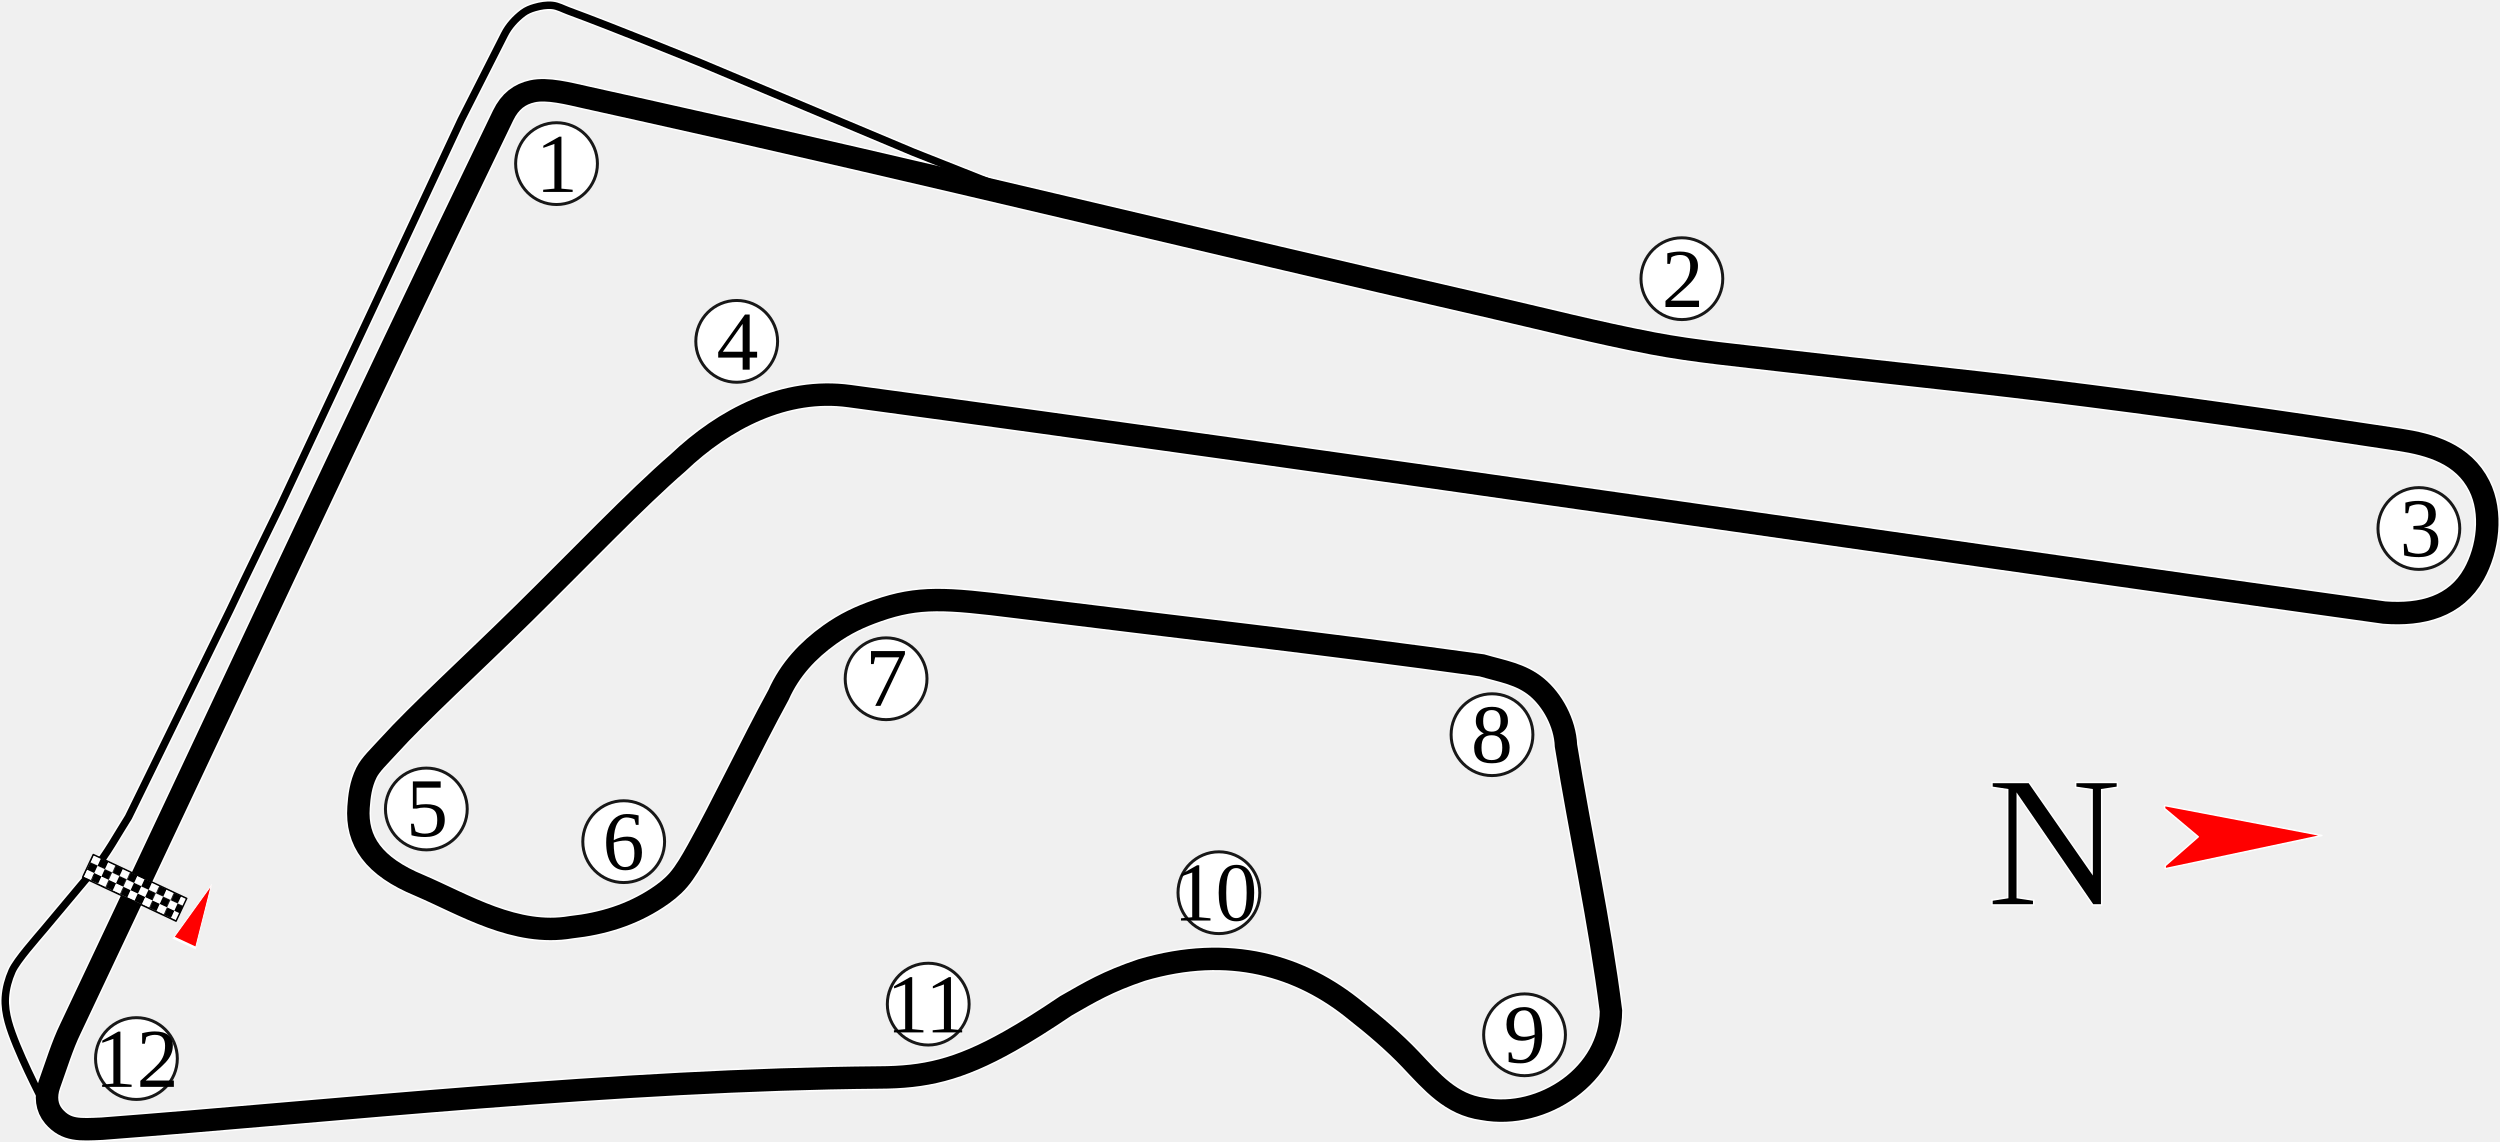
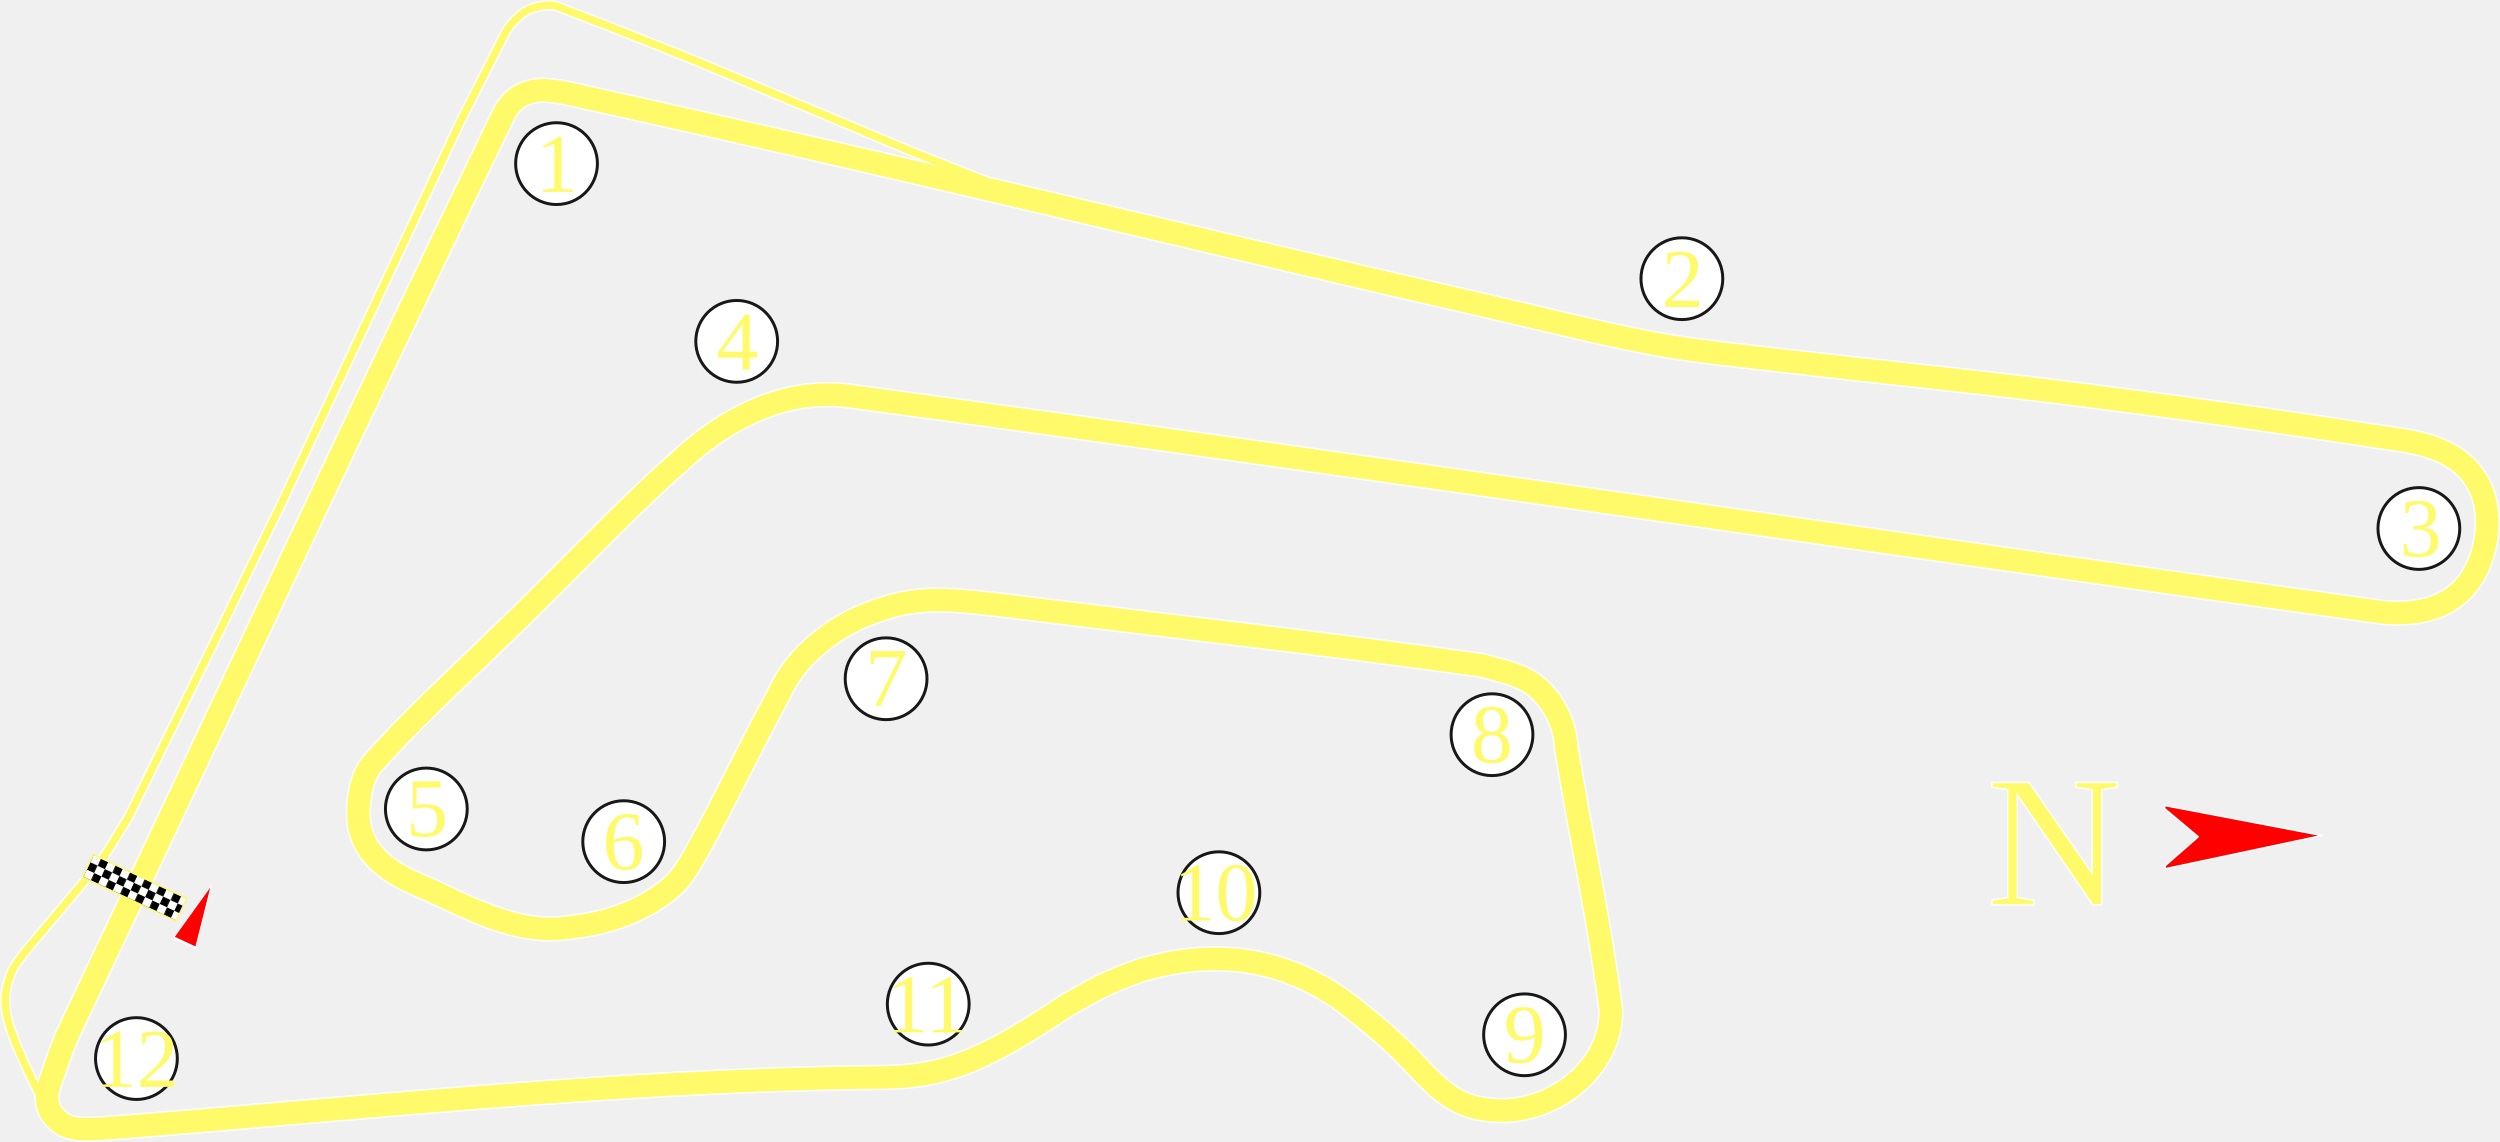
<svg xmlns="http://www.w3.org/2000/svg" xmlns:xlink="http://www.w3.org/1999/xlink" width="1672.315" height="763.873" id="svg2383" version="1.0">
  <defs id="defs2385">
    <clipPath clipPathUnits="userSpaceOnUse" id="clipPath3490">
      <rect style="fill:#006a00;fill-opacity:1;fill-rule:nonzero;stroke:none" id="rect3492" width="1511.787" height="1003.748" x="683.14" y="104.104" transform="matrix(-0.7183395,0.6956928,-0.6956928,-0.7183395,0,0)" />
    </clipPath>
    <pattern patternUnits="userSpaceOnUse" width="10.794" height="10.774" patternTransform="matrix(-0.5630234,-0.534067,0.534067,-0.5630234,1593.725,910.5704)" id="pattern4256">
      <g id="g4248" transform="matrix(0.5878912,6.0987118e-3,-6.0987118e-3,0.5878912,-595.3809,-720.7077)">
        <rect style="opacity:1;fill:black;fill-opacity:1;stroke:none;stroke-width:0.5;stroke-linecap:round;stroke-linejoin:round;stroke-miterlimit:4;stroke-dasharray:none;stroke-dashoffset:0;stroke-opacity:1" id="rect4250" width="18.173" height="18.096" x="1025.535" y="1215.281" />
        <rect style="opacity:1;fill:white;fill-opacity:1;stroke:none;stroke-width:0.5;stroke-linecap:round;stroke-linejoin:round;stroke-miterlimit:4;stroke-dasharray:none;stroke-dashoffset:0;stroke-opacity:1" id="rect4252" width="9.075" height="9.075" x="1025.535" y="1215.281" />
        <rect style="opacity:1;fill:white;fill-opacity:1;stroke:none;stroke-width:0.5;stroke-linecap:round;stroke-linejoin:round;stroke-miterlimit:4;stroke-dasharray:none;stroke-dashoffset:0;stroke-opacity:1" id="rect4254" width="9.075" height="9.075" x="1034.641" y="1224.344" />
      </g>
    </pattern>
    <pattern xlink:href="#pattern4256" id="pattern4264" patternTransform="matrix(-0.7760302,9.7935943e-4,-9.7935943e-4,-0.7760302,-1599.831,380.49)" />
    <clipPath clipPathUnits="userSpaceOnUse" id="clipPath3494">
      <rect style="fill:#006a00;fill-opacity:1;fill-rule:nonzero;stroke:none" id="rect3496" width="2168.193" height="1468.418" x="-4232.846" y="-2372.13" transform="matrix(-0.9472965,-0.3203582,0.9519016,-0.3064038,0,0)" />
    </clipPath>
    <clipPath clipPathUnits="userSpaceOnUse" id="clipPath9716">
      <path id="path9718" d="M 871.135,932.363 C 1314.876,1345.252 1758.616,1758.14 2202.356,2171.029 2375.779,1984.647 2549.202,1798.266 2722.625,1611.884 2278.885,1198.996 1835.145,786.108 1391.405,373.219 1217.982,559.601 1044.559,745.982 871.135,932.363 z" style="fill:#6a6a6a;fill-opacity:1;fill-rule:nonzero;stroke:#010101;stroke-width:0.943;stroke-linecap:round;stroke-linejoin:round;stroke-miterlimit:4;stroke-opacity:1;stroke-dasharray:none;stroke-dashoffset:0" />
    </clipPath>
    <clipPath clipPathUnits="userSpaceOnUse" id="clipPath3213">
-       <rect y="475.715" x="1064.764" height="448.636" width="413.942" id="rect3215" style="fill:#ffffff;fill-opacity:1;fill-rule:nonzero;stroke:#000000;stroke-width:1;stroke-linecap:butt;stroke-linejoin:round;stroke-miterlimit:4;stroke-opacity:1;stroke-dasharray:none;stroke-dashoffset:0;marker:none;visibility:visible;display:inline;overflow:visible;enable-background:accumulate" />
+       <rect y="475.715" x="1064.764" height="448.636" width="413.942" id="rect3215" style="fill:#ffffff;fill-opacity:1;fill-rule:nonzero;stroke:#fffa69;stroke-width:1;stroke-linecap:butt;stroke-linejoin:round;stroke-miterlimit:4;stroke-opacity:1;stroke-dasharray:none;stroke-dashoffset:0;marker:none;visibility:visible;display:inline;overflow:visible;enable-background:accumulate" />
    </clipPath>
    <clipPath clipPathUnits="userSpaceOnUse" id="clipPath9716-1">
      <path id="path9718-6" d="M 871.135,932.363 C 1314.876,1345.252 1758.616,1758.14 2202.356,2171.029 2375.779,1984.647 2549.202,1798.266 2722.625,1611.884 2278.885,1198.996 1835.145,786.108 1391.405,373.219 1217.982,559.601 1044.559,745.982 871.135,932.363 z" style="fill:#6a6a6a;fill-opacity:1;fill-rule:nonzero;stroke:#010101;stroke-width:0.943;stroke-linecap:round;stroke-linejoin:round;stroke-miterlimit:4;stroke-opacity:1;stroke-dasharray:none;stroke-dashoffset:0" />
    </clipPath>
    <clipPath clipPathUnits="userSpaceOnUse" id="clipPath3494-8">
      <rect style="fill:#006a00;fill-opacity:1;fill-rule:nonzero;stroke:none" id="rect3496-5" width="2168.193" height="1468.418" x="-4232.846" y="-2372.13" transform="matrix(-0.9472965,-0.3203582,0.9519016,-0.3064038,0,0)" />
    </clipPath>
    <pattern xlink:href="#pattern4256-6" id="pattern4264-7" patternTransform="matrix(-0.7760302,9.7935943e-4,-9.7935943e-4,-0.7760302,-1599.831,380.49)" />
    <pattern patternUnits="userSpaceOnUse" width="10.794" height="10.774" patternTransform="matrix(-0.5630234,-0.534067,0.534067,-0.5630234,1593.725,910.5704)" id="pattern4256-6">
      <g id="g4248-1" transform="matrix(0.5878912,6.0987118e-3,-6.0987118e-3,0.5878912,-595.3809,-720.7077)">
        <rect style="opacity:1;fill:black;fill-opacity:1;stroke:none;stroke-width:0.5;stroke-linecap:round;stroke-linejoin:round;stroke-miterlimit:4;stroke-dasharray:none;stroke-dashoffset:0;stroke-opacity:1" id="rect4250-8" width="18.173" height="18.096" x="1025.535" y="1215.281" />
        <rect style="opacity:1;fill:white;fill-opacity:1;stroke:none;stroke-width:0.5;stroke-linecap:round;stroke-linejoin:round;stroke-miterlimit:4;stroke-dasharray:none;stroke-dashoffset:0;stroke-opacity:1" id="rect4252-9" width="9.075" height="9.075" x="1025.535" y="1215.281" />
        <rect style="opacity:1;fill:white;fill-opacity:1;stroke:none;stroke-width:0.5;stroke-linecap:round;stroke-linejoin:round;stroke-miterlimit:4;stroke-dasharray:none;stroke-dashoffset:0;stroke-opacity:1" id="rect4254-2" width="9.075" height="9.075" x="1034.641" y="1224.344" />
      </g>
    </pattern>
    <clipPath clipPathUnits="userSpaceOnUse" id="clipPath3490-7">
      <rect style="fill:#006a00;fill-opacity:1;fill-rule:nonzero;stroke:none" id="rect3492-9" width="1511.787" height="1003.748" x="683.14" y="104.104" transform="matrix(-0.7183395,0.6956928,-0.6956928,-0.7183395,0,0)" />
    </clipPath>
    <pattern patternUnits="userSpaceOnUse" width="10.794" height="10.774" patternTransform="matrix(-0.5630234,-0.534067,0.534067,-0.5630234,1593.725,910.5704)" id="pattern4688">
      <g id="g4690" transform="matrix(0.5878912,6.0987118e-3,-6.0987118e-3,0.5878912,-595.3809,-720.7077)">
        <rect style="opacity:1;fill:black;fill-opacity:1;stroke:none;stroke-width:0.5;stroke-linecap:round;stroke-linejoin:round;stroke-miterlimit:4;stroke-dasharray:none;stroke-dashoffset:0;stroke-opacity:1" id="rect4692" width="18.173" height="18.096" x="1025.535" y="1215.281" />
        <rect style="opacity:1;fill:white;fill-opacity:1;stroke:none;stroke-width:0.5;stroke-linecap:round;stroke-linejoin:round;stroke-miterlimit:4;stroke-dasharray:none;stroke-dashoffset:0;stroke-opacity:1" id="rect4694" width="9.075" height="9.075" x="1025.535" y="1215.281" />
        <rect style="opacity:1;fill:white;fill-opacity:1;stroke:none;stroke-width:0.5;stroke-linecap:round;stroke-linejoin:round;stroke-miterlimit:4;stroke-dasharray:none;stroke-dashoffset:0;stroke-opacity:1" id="rect4696" width="9.075" height="9.075" x="1034.641" y="1224.344" />
      </g>
    </pattern>
    <clipPath clipPathUnits="userSpaceOnUse" id="clipPath9716-8">
      <path id="path9718-2" d="M 871.135,932.363 C 1314.876,1345.252 1758.616,1758.14 2202.356,2171.029 2375.779,1984.647 2549.202,1798.266 2722.625,1611.884 2278.885,1198.996 1835.145,786.108 1391.405,373.219 1217.982,559.601 1044.559,745.982 871.135,932.363 z" style="fill:#6a6a6a;fill-opacity:1;fill-rule:nonzero;stroke:#010101;stroke-width:0.943;stroke-linecap:round;stroke-linejoin:round;stroke-miterlimit:4;stroke-opacity:1;stroke-dasharray:none;stroke-dashoffset:0" />
    </clipPath>
    <clipPath clipPathUnits="userSpaceOnUse" id="clipPath3494-4">
      <rect style="fill:#006a00;fill-opacity:1;fill-rule:nonzero;stroke:none" id="rect3496-55" width="2168.193" height="1468.418" x="-4232.846" y="-2372.13" transform="matrix(-0.9472965,-0.3203582,0.9519016,-0.3064038,0,0)" />
    </clipPath>
    <pattern xlink:href="#pattern4256-7" id="pattern4264-1" patternTransform="matrix(-0.7760302,9.7935943e-4,-9.7935943e-4,-0.7760302,-1599.831,380.49)" />
    <pattern patternUnits="userSpaceOnUse" width="10.794" height="10.774" patternTransform="matrix(-0.5630234,-0.534067,0.534067,-0.5630234,1593.725,910.5704)" id="pattern4256-7">
      <g id="g4248-11" transform="matrix(0.5878912,6.0987118e-3,-6.0987118e-3,0.5878912,-595.3809,-720.7077)">
        <rect style="opacity:1;fill:black;fill-opacity:1;stroke:none;stroke-width:0.5;stroke-linecap:round;stroke-linejoin:round;stroke-miterlimit:4;stroke-dasharray:none;stroke-dashoffset:0;stroke-opacity:1" id="rect4250-5" width="18.173" height="18.096" x="1025.535" y="1215.281" />
        <rect style="opacity:1;fill:white;fill-opacity:1;stroke:none;stroke-width:0.5;stroke-linecap:round;stroke-linejoin:round;stroke-miterlimit:4;stroke-dasharray:none;stroke-dashoffset:0;stroke-opacity:1" id="rect4252-2" width="9.075" height="9.075" x="1025.535" y="1215.281" />
        <rect style="opacity:1;fill:white;fill-opacity:1;stroke:none;stroke-width:0.5;stroke-linecap:round;stroke-linejoin:round;stroke-miterlimit:4;stroke-dasharray:none;stroke-dashoffset:0;stroke-opacity:1" id="rect4254-7" width="9.075" height="9.075" x="1034.641" y="1224.344" />
      </g>
    </pattern>
    <clipPath clipPathUnits="userSpaceOnUse" id="clipPath3490-6">
      <rect style="fill:#006a00;fill-opacity:1;fill-rule:nonzero;stroke:none" id="rect3492-1" width="1511.787" height="1003.748" x="683.14" y="104.104" transform="matrix(-0.7183395,0.6956928,-0.6956928,-0.7183395,0,0)" />
    </clipPath>
    <pattern patternUnits="userSpaceOnUse" width="10.794" height="10.774" patternTransform="matrix(-0.5630234,-0.534067,0.534067,-0.5630234,1593.725,910.5704)" id="pattern3751">
      <g id="g3753" transform="matrix(0.5878912,6.0987118e-3,-6.0987118e-3,0.5878912,-595.3809,-720.7077)">
        <rect style="opacity:1;fill:black;fill-opacity:1;stroke:none;stroke-width:0.5;stroke-linecap:round;stroke-linejoin:round;stroke-miterlimit:4;stroke-dasharray:none;stroke-dashoffset:0;stroke-opacity:1" id="rect3755" width="18.173" height="18.096" x="1025.535" y="1215.281" />
        <rect style="opacity:1;fill:white;fill-opacity:1;stroke:none;stroke-width:0.5;stroke-linecap:round;stroke-linejoin:round;stroke-miterlimit:4;stroke-dasharray:none;stroke-dashoffset:0;stroke-opacity:1" id="rect3757" width="9.075" height="9.075" x="1025.535" y="1215.281" />
        <rect style="opacity:1;fill:white;fill-opacity:1;stroke:none;stroke-width:0.5;stroke-linecap:round;stroke-linejoin:round;stroke-miterlimit:4;stroke-dasharray:none;stroke-dashoffset:0;stroke-opacity:1" id="rect3759" width="9.075" height="9.075" x="1034.641" y="1224.344" />
      </g>
    </pattern>
  </defs>
  <g id="layer1" transform="translate(-1076.382,-655.6329)" style="display:inline">
    <path id="path4041" d="m 1104.693,1391.44 c 0,0 -17.781,-33.938 -22.767,-52.279 -1.436,-5.282 -2.319,-10.84 -1.968,-16.302 0.391,-6.077 2.024,-12.142 4.497,-17.707 3.165,-7.122 16.304,-21.832 21.309,-27.806 l 33.219,-39.651 c 9.078,-10.836 15.732,-23.494 23.329,-35.415 l 67.738,-138.287 c 10.996,-23.353 33.728,-69.706 33.728,-69.706 l 61.836,-131.822 59.306,-126.763 28.95,-57.057 c 2.856,-5.628 7.331,-10.531 12.367,-14.335 2.308,-1.743 5.088,-2.864 7.87,-3.654 3.812,-1.082 7.864,-1.823 11.805,-1.405 3.742,0.396 7.149,2.357 10.681,3.654 29.576,10.864 87.975,34.572 87.975,34.572 l 142.503,59.868 60.992,24.172" style="fill:none;stroke:#ffffff;stroke-width:7;stroke-linecap:butt;stroke-linejoin:miter;stroke-miterlimit:4;stroke-opacity:1;stroke-dasharray:none" />
    <path id="path4039" d="m 1123.533,1343.708 c 96.459,-203.603 191.179,-408.04 289.376,-610.811 4.69,-9.685 11.186,-14.311 19.574,-16.179 10.031,-2.234 24.02,1.434 35.886,4.093 14.066,3.152 26.062,5.797 37.847,8.411 188.711,41.86 376.505,88.006 564.912,131.167 36.887,8.45 73.574,17.875 110.744,24.953 28.515,5.43 58.713,8.171 89.143,11.758 57.635,6.794 116.771,12.695 171.356,19.394 83.23,10.215 156.065,20.682 238.953,33.284 20.797,3.162 42.839,9.471 53.555,30.869 8.983,17.939 5.781,42.293 -3.6,59 -12.219,21.762 -34.713,27.698 -59.997,25.754 -341.774,-47.54 -684.737,-98.576 -1026.647,-144.81 -43.099,-5.883 -83.859,15.209 -114.779,44.706 -27.736,23.972 -65.949,64.009 -103.264,100.735 -35.432,34.873 -70.165,66.483 -90.283,88.673 -6.186,6.823 -12.098,12.301 -14.824,17.819 -3.877,7.848 -4.752,15.907 -5.261,23.02 -1.62,22.641 10,39.718 40.847,52.401 29.86,12.823 64.315,34.264 101.276,27.928 21.16,-2.286 40.322,-8.261 57.589,-19.587 5.158,-3.383 10.185,-7.226 14.408,-12.189 4.465,-5.248 8.441,-12.089 12.756,-19.806 16.087,-28.766 35.419,-69.713 54.048,-103.797 7.683,-17.216 19.779,-29.938 34.209,-40.295 10.628,-7.564 20.018,-11.939 31.926,-16.113 27.687,-9.704 45.904,-8.282 92.783,-2.425 105.471,13.178 206.511,24.404 311.6,39.057 13.673,3.984 26.101,5.734 36.776,14.619 10.134,8.435 18.855,23.688 19.47,39.172 9.585,59.12 22.612,118.249 30.078,177.364 -0.126,42.708 -45.637,72.978 -85.617,65.568 -21.429,-2.946 -33.847,-17.731 -48.528,-33.229 -10.853,-11.457 -24.385,-22.942 -36.221,-32.193 -36.922,-30.416 -84.755,-44.867 -143.573,-27.507 -23.156,7.831 -34.151,14.527 -50.578,23.903 -14.264,9.641 -26.609,17.415 -37.695,23.664 -34.676,19.546 -57.031,24.168 -87.252,24.305 -175.097,1.492 -365.061,22.523 -519.976,34.274 -14.683,0.614 -23.76,1.527 -32.207,-8.309 -4.804,-5.681 -5.773,-13.242 -2.903,-21.352 4.457,-12.316 8.574,-25.988 14.093,-37.291 z" style="fill:none;stroke:#ffffff;stroke-width:17;stroke-linecap:butt;stroke-linejoin:miter;stroke-miterlimit:4;stroke-opacity:1;stroke-dasharray:none" />
    <g style="display:inline" id="g3804" transform="matrix(1.955528,0,0,1.955528,-1667.464,-626.0866)" clip-path="none">
-       <text id="text3180" y="964.988" x="2082.67" style="font-size:64px;font-style:normal;font-weight:normal;fill:#000000;fill-opacity:1;stroke:#ffffff;stroke-width:0.511px;stroke-linecap:butt;stroke-linejoin:miter;stroke-opacity:1;font-family:Times New Roman" xml:space="preserve">
+       <text id="text3180" y="964.988" x="2082.67" style="font-size:64px;font-style:normal;font-weight:normal;fill:#fffa69;fill-opacity:1;stroke:#ffffff;stroke-width:0.511px;stroke-linecap:butt;stroke-linejoin:miter;stroke-opacity:1;font-family:Times New Roman" xml:space="preserve">
        <tspan y="964.988" x="2082.67" id="tspan3182" style="stroke-width:0.511">N</tspan>
      </text>
    </g>
-     <path style="fill:none;stroke:#000000;stroke-width:15;stroke-linecap:butt;stroke-linejoin:miter;stroke-miterlimit:4;stroke-opacity:1;stroke-dasharray:none" d="m 1123.533,1343.708 c 96.459,-203.603 191.179,-408.04 289.376,-610.811 4.69,-9.685 11.186,-14.311 19.574,-16.179 10.031,-2.234 24.02,1.434 35.886,4.093 14.066,3.152 26.062,5.797 37.847,8.411 188.711,41.86 376.505,88.006 564.912,131.167 36.887,8.45 73.574,17.875 110.744,24.953 28.515,5.43 58.713,8.171 89.143,11.758 57.635,6.794 116.771,12.695 171.356,19.394 83.23,10.215 156.065,20.682 238.953,33.284 20.797,3.162 42.839,9.471 53.555,30.869 8.983,17.939 5.781,42.293 -3.6,59 -12.219,21.762 -34.713,27.698 -59.997,25.754 -341.774,-47.54 -684.737,-98.576 -1026.647,-144.81 -43.099,-5.883 -83.859,15.209 -114.779,44.706 -27.736,23.972 -65.949,64.009 -103.264,100.735 -35.432,34.873 -70.165,66.483 -90.283,88.673 -6.186,6.823 -12.098,12.301 -14.824,17.819 -3.877,7.848 -4.752,15.907 -5.261,23.02 -1.62,22.641 10,39.718 40.847,52.401 29.86,12.823 64.315,34.264 101.276,27.928 21.16,-2.286 40.322,-8.261 57.589,-19.587 5.158,-3.383 10.185,-7.226 14.408,-12.189 4.465,-5.248 8.441,-12.089 12.756,-19.806 16.087,-28.766 35.419,-69.713 54.048,-103.797 7.683,-17.216 19.779,-29.938 34.209,-40.295 10.628,-7.564 20.018,-11.939 31.926,-16.113 27.687,-9.704 45.904,-8.282 92.783,-2.425 105.471,13.178 206.511,24.404 311.6,39.057 13.673,3.984 26.101,5.734 36.776,14.619 10.134,8.435 18.855,23.688 19.47,39.172 9.585,59.12 22.612,118.249 30.078,177.364 -0.126,42.708 -45.637,72.978 -85.617,65.568 -21.429,-2.946 -33.847,-17.731 -48.528,-33.229 -10.853,-11.457 -24.385,-22.942 -36.221,-32.193 -36.922,-30.416 -84.755,-44.867 -143.573,-27.507 -23.156,7.831 -34.151,14.527 -50.578,23.903 -14.264,9.641 -26.609,17.415 -37.695,23.664 -34.676,19.546 -57.031,24.168 -87.252,24.305 -175.097,1.492 -365.061,22.523 -519.976,34.274 -14.683,0.614 -23.76,1.527 -32.207,-8.309 -4.804,-5.681 -5.773,-13.242 -2.903,-21.352 4.457,-12.316 8.574,-25.988 14.093,-37.291 z" id="path3397" />
+     <path style="fill:none;stroke:#fffa69;stroke-width:15;stroke-linecap:butt;stroke-linejoin:miter;stroke-miterlimit:4;stroke-opacity:1;stroke-dasharray:none" d="m 1123.533,1343.708 c 96.459,-203.603 191.179,-408.04 289.376,-610.811 4.69,-9.685 11.186,-14.311 19.574,-16.179 10.031,-2.234 24.02,1.434 35.886,4.093 14.066,3.152 26.062,5.797 37.847,8.411 188.711,41.86 376.505,88.006 564.912,131.167 36.887,8.45 73.574,17.875 110.744,24.953 28.515,5.43 58.713,8.171 89.143,11.758 57.635,6.794 116.771,12.695 171.356,19.394 83.23,10.215 156.065,20.682 238.953,33.284 20.797,3.162 42.839,9.471 53.555,30.869 8.983,17.939 5.781,42.293 -3.6,59 -12.219,21.762 -34.713,27.698 -59.997,25.754 -341.774,-47.54 -684.737,-98.576 -1026.647,-144.81 -43.099,-5.883 -83.859,15.209 -114.779,44.706 -27.736,23.972 -65.949,64.009 -103.264,100.735 -35.432,34.873 -70.165,66.483 -90.283,88.673 -6.186,6.823 -12.098,12.301 -14.824,17.819 -3.877,7.848 -4.752,15.907 -5.261,23.02 -1.62,22.641 10,39.718 40.847,52.401 29.86,12.823 64.315,34.264 101.276,27.928 21.16,-2.286 40.322,-8.261 57.589,-19.587 5.158,-3.383 10.185,-7.226 14.408,-12.189 4.465,-5.248 8.441,-12.089 12.756,-19.806 16.087,-28.766 35.419,-69.713 54.048,-103.797 7.683,-17.216 19.779,-29.938 34.209,-40.295 10.628,-7.564 20.018,-11.939 31.926,-16.113 27.687,-9.704 45.904,-8.282 92.783,-2.425 105.471,13.178 206.511,24.404 311.6,39.057 13.673,3.984 26.101,5.734 36.776,14.619 10.134,8.435 18.855,23.688 19.47,39.172 9.585,59.12 22.612,118.249 30.078,177.364 -0.126,42.708 -45.637,72.978 -85.617,65.568 -21.429,-2.946 -33.847,-17.731 -48.528,-33.229 -10.853,-11.457 -24.385,-22.942 -36.221,-32.193 -36.922,-30.416 -84.755,-44.867 -143.573,-27.507 -23.156,7.831 -34.151,14.527 -50.578,23.903 -14.264,9.641 -26.609,17.415 -37.695,23.664 -34.676,19.546 -57.031,24.168 -87.252,24.305 -175.097,1.492 -365.061,22.523 -519.976,34.274 -14.683,0.614 -23.76,1.527 -32.207,-8.309 -4.804,-5.681 -5.773,-13.242 -2.903,-21.352 4.457,-12.316 8.574,-25.988 14.093,-37.291 z" id="path3397" />
    <g transform="translate(316.345,-493.0405)" id="g3871">
      <g transform="translate(-12.33866,17.27412)" id="g3724">
        <path style="fill:#ffffff;fill-opacity:1;fill-rule:nonzero;stroke:#181818;stroke-width:1.836;stroke-linecap:round;stroke-linejoin:round;stroke-miterlimit:4;stroke-opacity:1;stroke-dasharray:none;stroke-dashoffset:66;marker:none;visibility:visible;display:inline;overflow:visible;enable-background:accumulate" id="path3715" d="m 2428.862,1324.129 c 0,13.87 -11.244,25.114 -25.114,25.114 -13.87,0 -25.114,-11.244 -25.114,-25.114 0,-13.87 11.244,-25.114 25.114,-25.114 13.87,0 25.114,11.244 25.114,25.114 z" transform="matrix(1.089286,0,0,1.089286,-1473.717,-201.5068)" />
-         <text xml:space="preserve" style="font-size:56px;font-style:normal;font-weight:normal;writing-mode:lr-tb;fill:#000000;fill-opacity:1;stroke:none;font-family:Times New Roman" x="1130.788" y="1259.77" id="text3415">
+         <text xml:space="preserve" style="font-size:56px;font-style:normal;font-weight:normal;writing-mode:lr-tb;fill:#fffa69;fill-opacity:1;stroke:none;font-family:Times New Roman" x="1130.788" y="1259.77" id="text3415">
          <tspan id="tspan3417" x="1130.788" y="1259.77">1</tspan>
        </text>
      </g>
    </g>
    <g transform="translate(1011.594,-202.8544)" id="g3858">
      <g transform="translate(4.935464,8.637062)" id="g3719">
        <path style="fill:#ffffff;fill-opacity:1;fill-rule:nonzero;stroke:#181818;stroke-width:1.836;stroke-linecap:round;stroke-linejoin:round;stroke-miterlimit:4;stroke-opacity:1;stroke-dasharray:none;stroke-dashoffset:66;marker:none;visibility:visible;display:inline;overflow:visible;enable-background:accumulate" id="path3717" d="m 2428.862,1324.129 c 0,13.87 -11.244,25.114 -25.114,25.114 -13.87,0 -25.114,-11.244 -25.114,-25.114 0,-13.87 11.244,-25.114 25.114,-25.114 13.87,0 25.114,11.244 25.114,25.114 z" transform="matrix(1.089286,0,0,1.089286,-1433.465,-406.0851)" />
-         <text xml:space="preserve" style="font-size:56px;font-style:normal;font-weight:normal;writing-mode:lr-tb;fill:#000000;fill-opacity:1;stroke:none;font-family:Times New Roman" x="1171.465" y="1055.192" id="text3419">
+         <text xml:space="preserve" style="font-size:56px;font-style:normal;font-weight:normal;writing-mode:lr-tb;fill:#fffa69;fill-opacity:1;stroke:none;font-family:Times New Roman" x="1171.465" y="1055.192" id="text3419">
          <tspan id="tspan3421" x="1171.465" y="1055.192">2</tspan>
        </text>
      </g>
      <g transform="translate(3.701598,2.467732)" id="g3710" />
    </g>
    <g transform="translate(1350.926,141.1824)" id="g3858-1">
      <g transform="translate(4.935464,8.637062)" id="g3719-7" />
      <g transform="translate(3.701598,2.467732)" id="g3710-4">
        <path style="fill:#ffffff;fill-opacity:1;fill-rule:nonzero;stroke:#181818;stroke-width:1.836;stroke-linecap:round;stroke-linejoin:round;stroke-miterlimit:4;stroke-opacity:1;stroke-dasharray:none;stroke-dashoffset:66;marker:none;visibility:visible;display:inline;overflow:visible;enable-background:accumulate" id="path3708" d="m 2428.862,1324.129 c 0,13.87 -11.244,25.114 -25.114,25.114 -13.87,0 -25.114,-11.244 -25.114,-25.114 0,-13.87 11.244,-25.114 25.114,-25.114 13.87,0 25.114,11.244 25.114,25.114 z" transform="matrix(1.089286,0,0,1.089286,-1278.566,-576.8369)" />
-         <text xml:space="preserve" style="font-size:56px;font-style:normal;font-weight:normal;writing-mode:lr-tb;fill:#000000;fill-opacity:1;stroke:none;font-family:Times New Roman" x="1326.992" y="884.112" id="text3423">
+         <text xml:space="preserve" style="font-size:56px;font-style:normal;font-weight:normal;writing-mode:lr-tb;fill:#fffa69;fill-opacity:1;stroke:none;font-family:Times New Roman" x="1326.992" y="884.112" id="text3423">
          <tspan id="tspan3425" x="1326.992" y="884.112">3</tspan>
        </text>
      </g>
    </g>
    <g transform="translate(36.40393,118.948)" id="g3849">
      <g transform="translate(-9.870928,11.10479)" id="g3703">
        <path style="fill:#ffffff;fill-opacity:1;fill-rule:nonzero;stroke:#181818;stroke-width:1.836;stroke-linecap:round;stroke-linejoin:round;stroke-miterlimit:4;stroke-opacity:1;stroke-dasharray:none;stroke-dashoffset:66;marker:none;visibility:visible;display:inline;overflow:visible;enable-background:accumulate" id="path3701" d="m 2428.862,1324.129 c 0,13.87 -11.244,25.114 -25.114,25.114 -13.87,0 -25.114,-11.244 -25.114,-25.114 0,-13.87 11.244,-25.114 25.114,-25.114 13.87,0 25.114,11.244 25.114,25.114 z" transform="matrix(1.089286,0,0,1.089286,-1075.725,-688.4268)" />
-         <text xml:space="preserve" style="font-size:56px;font-style:normal;font-weight:normal;writing-mode:lr-tb;fill:#000000;fill-opacity:1;stroke:none;font-family:Times New Roman" x="1529.177" y="772.85" id="text3427">
+         <text xml:space="preserve" style="font-size:56px;font-style:normal;font-weight:normal;writing-mode:lr-tb;fill:#fffa69;fill-opacity:1;stroke:none;font-family:Times New Roman" x="1529.177" y="772.85" id="text3427">
          <tspan id="tspan3429" x="1529.177" y="772.85">4</tspan>
        </text>
      </g>
    </g>
    <g id="g3696" transform="translate(-374.9133,492.3936)">
      <path transform="matrix(1.089286,0,0,1.089286,-881.8865,-737.9632)" d="m 2428.862,1324.129 c 0,13.87 -11.244,25.114 -25.114,25.114 -13.87,0 -25.114,-11.244 -25.114,-25.114 0,-13.87 11.244,-25.114 25.114,-25.114 13.87,0 25.114,11.244 25.114,25.114 z" id="path3694" style="fill:#ffffff;fill-opacity:1;fill-rule:nonzero;stroke:#181818;stroke-width:1.836;stroke-linecap:round;stroke-linejoin:round;stroke-miterlimit:4;stroke-opacity:1;stroke-dasharray:none;stroke-dashoffset:66;marker:none;visibility:visible;display:inline;overflow:visible;enable-background:accumulate" />
-       <text id="text3431" y="722.603" x="1722.988" style="font-size:56px;font-style:normal;font-weight:normal;writing-mode:lr-tb;fill:#000000;fill-opacity:1;stroke:none;font-family:Times New Roman" xml:space="preserve">
+       <text id="text3431" y="722.603" x="1722.988" style="font-size:56px;font-style:normal;font-weight:normal;writing-mode:lr-tb;fill:#fffa69;fill-opacity:1;stroke:none;font-family:Times New Roman" xml:space="preserve">
        <tspan y="722.603" x="1722.988" id="tspan3433">5</tspan>
      </text>
    </g>
    <g id="g3689" transform="translate(-461.2623,603.157)">
      <path transform="matrix(1.089286,0,0,1.089286,-663.5193,-826.8769)" d="m 2428.862,1324.129 c 0,13.87 -11.244,25.114 -25.114,25.114 -13.87,0 -25.114,-11.244 -25.114,-25.114 0,-13.87 11.244,-25.114 25.114,-25.114 13.87,0 25.114,11.244 25.114,25.114 z" id="path3687" style="fill:#ffffff;fill-opacity:1;fill-rule:nonzero;stroke:#181818;stroke-width:1.836;stroke-linecap:round;stroke-linejoin:round;stroke-miterlimit:4;stroke-opacity:1;stroke-dasharray:none;stroke-dashoffset:66;marker:none;visibility:visible;display:inline;overflow:visible;enable-background:accumulate" />
-       <text id="text3435" y="634.072" x="1940.727" style="font-size:56px;font-style:normal;font-weight:normal;writing-mode:lr-tb;fill:#000000;fill-opacity:1;stroke:none;font-family:Times New Roman" xml:space="preserve">
+       <text id="text3435" y="634.072" x="1940.727" style="font-size:56px;font-style:normal;font-weight:normal;writing-mode:lr-tb;fill:#fffa69;fill-opacity:1;stroke:none;font-family:Times New Roman" xml:space="preserve">
        <tspan y="634.072" x="1940.727" id="tspan3437">6</tspan>
      </text>
    </g>
    <g transform="translate(-421.6419,565.423)" id="g3840">
      <g transform="translate(-4.935464,3.701598)" id="g3682">
        <path style="fill:#ffffff;fill-opacity:1;fill-rule:nonzero;stroke:#181818;stroke-width:1.836;stroke-linecap:round;stroke-linejoin:round;stroke-miterlimit:4;stroke-opacity:1;stroke-dasharray:none;stroke-dashoffset:66;marker:none;visibility:visible;display:inline;overflow:visible;enable-background:accumulate" id="path3680" d="m 2428.862,1324.129 c 0,13.87 -11.244,25.114 -25.114,25.114 -13.87,0 -25.114,-11.244 -25.114,-25.114 0,-13.87 11.244,-25.114 25.114,-25.114 13.87,0 25.114,11.244 25.114,25.114 z" transform="matrix(1.089286,0,0,1.089286,-522.6765,-901.8103)" />
-         <text xml:space="preserve" style="font-size:56px;font-style:normal;font-weight:normal;writing-mode:lr-tb;fill:#000000;fill-opacity:1;stroke:none;font-family:Times New Roman" x="2081.898" y="558.701" id="text3439">
+         <text xml:space="preserve" style="font-size:56px;font-style:normal;font-weight:normal;writing-mode:lr-tb;fill:#fffa69;fill-opacity:1;stroke:none;font-family:Times New Roman" x="2081.898" y="558.701" id="text3439">
          <tspan id="tspan3441" x="2081.898" y="558.701">7</tspan>
        </text>
      </g>
    </g>
    <g transform="translate(-287.7491,475.2664)" id="g3831">
      <g transform="translate(19.74186,3.701598)" id="g3675">
        <path style="fill:#ffffff;fill-opacity:1;fill-rule:nonzero;stroke:#181818;stroke-width:1.836;stroke-linecap:round;stroke-linejoin:round;stroke-miterlimit:4;stroke-opacity:1;stroke-dasharray:none;stroke-dashoffset:66;marker:none;visibility:visible;display:inline;overflow:visible;enable-background:accumulate" id="path3673" d="m 2428.862,1324.129 c 0,13.87 -11.244,25.114 -25.114,25.114 -13.87,0 -25.114,-11.244 -25.114,-25.114 0,-13.87 11.244,-25.114 25.114,-25.114 13.87,0 25.114,11.244 25.114,25.114 z" transform="matrix(1.089286,0,0,1.089286,-275.9385,-774.2369)" />
-         <text xml:space="preserve" style="font-size:56px;font-style:normal;font-weight:normal;writing-mode:lr-tb;fill:#000000;fill-opacity:1;stroke:none;font-family:Times New Roman" x="2328.348" y="686.712" id="text3443">
+         <text xml:space="preserve" style="font-size:56px;font-style:normal;font-weight:normal;writing-mode:lr-tb;fill:#fffa69;fill-opacity:1;stroke:none;font-family:Times New Roman" x="2328.348" y="686.712" id="text3443">
          <tspan id="tspan3445" x="2328.348" y="686.712">8</tspan>
        </text>
      </g>
    </g>
    <g id="g3821" transform="translate(229.3797,240.7111)">
      <g transform="translate(-16.04026,-43.18531)" id="g3668">
        <path style="fill:#ffffff;fill-opacity:1;fill-rule:nonzero;stroke:#181818;stroke-width:1.836;stroke-linecap:round;stroke-linejoin:round;stroke-miterlimit:4;stroke-opacity:1;stroke-dasharray:none;stroke-dashoffset:66;marker:none;visibility:visible;display:inline;overflow:visible;enable-background:accumulate" id="path3666" d="m 2428.862,1324.129 c 0,13.87 -11.244,25.114 -25.114,25.114 -13.87,0 -25.114,-11.244 -25.114,-25.114 0,-13.87 11.244,-25.114 25.114,-25.114 13.87,0 25.114,11.244 25.114,25.114 z" transform="matrix(1.089286,0,0,1.089286,-735.5199,-292.0476)" />
-         <text xml:space="preserve" style="font-size:56px;font-style:normal;font-weight:normal;writing-mode:lr-tb;fill:#000000;fill-opacity:1;stroke:none;font-family:Times New Roman" x="1868.945" y="1168.847" id="text3447">
+         <text xml:space="preserve" style="font-size:56px;font-style:normal;font-weight:normal;writing-mode:lr-tb;fill:#fffa69;fill-opacity:1;stroke:none;font-family:Times New Roman" x="1868.945" y="1168.847" id="text3447">
          <tspan id="tspan3449" x="1868.945" y="1168.847">9</tspan>
        </text>
      </g>
    </g>
    <g transform="translate(503.5799,-130.2726)" id="g3889">
      <g transform="translate(-7.403196,23.44345)" id="g3661">
        <path style="fill:#ffffff;fill-opacity:1;fill-rule:nonzero;stroke:#181818;stroke-width:1.836;stroke-linecap:round;stroke-linejoin:round;stroke-miterlimit:4;stroke-opacity:1;stroke-dasharray:none;stroke-dashoffset:66;marker:none;visibility:visible;display:inline;overflow:visible;enable-background:accumulate" id="path3659" d="m 2428.862,1324.129 c 0,13.87 -11.244,25.114 -25.114,25.114 -13.87,0 -25.114,-11.244 -25.114,-25.114 0,-13.87 11.244,-25.114 25.114,-25.114 13.87,0 25.114,11.244 25.114,25.114 z" transform="matrix(1.089286,0,0,1.089286,-1222.81,-82.73875)" />
-         <text xml:space="preserve" style="font-size:56px;font-style:normal;font-weight:normal;writing-mode:lr-tb;fill:#000000;fill-opacity:1;stroke:none;font-family:Times New Roman" x="1365.276" y="1378.21" id="text3451">
+         <text xml:space="preserve" style="font-size:56px;font-style:normal;font-weight:normal;writing-mode:lr-tb;fill:#fffa69;fill-opacity:1;stroke:none;font-family:Times New Roman" x="1365.276" y="1378.21" id="text3451">
          <tspan id="tspan3453" x="1365.276" y="1378.21">10</tspan>
        </text>
      </g>
    </g>
    <g transform="translate(-6.962873,274.6083)" id="g3880">
      <g transform="translate(-2.467732,28.37892)" id="g3654">
        <path style="fill:#ffffff;fill-opacity:1;fill-rule:nonzero;stroke:#181818;stroke-width:1.836;stroke-linecap:round;stroke-linejoin:round;stroke-miterlimit:4;stroke-opacity:1;stroke-dasharray:none;stroke-dashoffset:66;marker:none;visibility:visible;display:inline;overflow:visible;enable-background:accumulate" id="path5010" d="m 2428.862,1324.129 c 0,13.87 -11.244,25.114 -25.114,25.114 -13.87,0 -25.114,-11.244 -25.114,-25.114 0,-13.87 11.244,-25.114 25.114,-25.114 13.87,0 25.114,11.244 25.114,25.114 z" transform="matrix(1.089286,0,0,1.089286,-911.6384,-418.0144)" />
-         <text xml:space="preserve" style="font-size:56px;font-style:normal;font-weight:normal;writing-mode:lr-tb;fill:#000000;fill-opacity:1;stroke:none;font-family:Times New Roman" x="1678.867" y="1043.263" id="text3455">
+         <text xml:space="preserve" style="font-size:56px;font-style:normal;font-weight:normal;writing-mode:lr-tb;fill:#fffa69;fill-opacity:1;stroke:none;font-family:Times New Roman" x="1678.867" y="1043.263" id="text3455">
          <tspan id="tspan3457" x="1678.867" y="1043.263">11</tspan>
        </text>
      </g>
    </g>
    <g style="display:inline" transform="translate(-536.6206,311.0135)" id="g3880-1">
      <g transform="translate(-2.467732,28.37892)" id="g3654-7">
        <path style="fill:#ffffff;fill-opacity:1;fill-rule:nonzero;stroke:#181818;stroke-width:1.836;stroke-linecap:round;stroke-linejoin:round;stroke-miterlimit:4;stroke-opacity:1;stroke-dasharray:none;stroke-dashoffset:66;marker:none;visibility:visible;display:inline;overflow:visible;enable-background:accumulate" id="path5010-4" d="m 2428.862,1324.129 c 0,13.87 -11.244,25.114 -25.114,25.114 -13.87,0 -25.114,-11.244 -25.114,-25.114 0,-13.87 11.244,-25.114 25.114,-25.114 13.87,0 25.114,11.244 25.114,25.114 z" transform="matrix(1.089286,0,0,1.089286,-911.6384,-418.0144)" />
-         <text xml:space="preserve" style="font-size:56px;font-style:normal;font-weight:normal;writing-mode:lr-tb;fill:#000000;fill-opacity:1;stroke:none;font-family:Times New Roman" x="1678.867" y="1043.263" id="text3455-0">
+         <text xml:space="preserve" style="font-size:56px;font-style:normal;font-weight:normal;writing-mode:lr-tb;fill:#fffa69;fill-opacity:1;stroke:none;font-family:Times New Roman" x="1678.867" y="1043.263" id="text3455-0">
          <tspan id="tspan3457-9" x="1678.867" y="1043.263">12</tspan>
          <tspan x="1678.867" y="1113.263" id="tspan3706" />
        </text>
      </g>
    </g>
    <g clip-path="none" transform="matrix(-1.004565,1.677778,-1.677778,-1.004565,6318.124,-1449.808)" id="g3844" style="display:inline">
      <path style="fill:#ff0000;fill-opacity:1;fill-rule:nonzero;stroke:#ffffff;stroke-width:0.511;stroke-linecap:round;stroke-linejoin:round;stroke-miterlimit:4;stroke-opacity:1;stroke-dasharray:none;stroke-dashoffset:0" d="m 2137.922,918.432 37.271,40.126 -0.879,0.539 -14.299,-4.615 -2.38,14.836 -0.879,0.539 -18.833,-51.425 z" id="path3850" />
    </g>
-     <path style="fill:none;stroke:#000000;stroke-width:5;stroke-linecap:butt;stroke-linejoin:miter;stroke-miterlimit:4;stroke-opacity:1;stroke-dasharray:none" d="m 1104.693,1391.44 c 0,0 -17.781,-33.938 -22.767,-52.279 -1.436,-5.282 -2.319,-10.84 -1.968,-16.302 0.391,-6.077 2.024,-12.142 4.497,-17.707 3.165,-7.122 16.304,-21.832 21.309,-27.806 l 33.219,-39.651 c 9.078,-10.836 15.732,-23.494 23.329,-35.415 l 67.738,-138.287 c 10.996,-23.353 33.728,-69.706 33.728,-69.706 l 61.836,-131.822 59.306,-126.763 28.95,-57.057 c 2.856,-5.628 7.331,-10.531 12.367,-14.335 2.308,-1.743 5.088,-2.864 7.87,-3.654 3.812,-1.082 7.864,-1.823 11.805,-1.405 3.742,0.396 7.149,2.357 10.681,3.654 29.576,10.864 87.975,34.572 87.975,34.572 l 142.503,59.868 60.992,24.172" id="path3267" />
+     <path style="fill:none;stroke:#fffa69;stroke-width:5;stroke-linecap:butt;stroke-linejoin:miter;stroke-miterlimit:4;stroke-opacity:1;stroke-dasharray:none" d="m 1104.693,1391.44 c 0,0 -17.781,-33.938 -22.767,-52.279 -1.436,-5.282 -2.319,-10.84 -1.968,-16.302 0.391,-6.077 2.024,-12.142 4.497,-17.707 3.165,-7.122 16.304,-21.832 21.309,-27.806 l 33.219,-39.651 c 9.078,-10.836 15.732,-23.494 23.329,-35.415 l 67.738,-138.287 c 10.996,-23.353 33.728,-69.706 33.728,-69.706 l 61.836,-131.822 59.306,-126.763 28.95,-57.057 c 2.856,-5.628 7.331,-10.531 12.367,-14.335 2.308,-1.743 5.088,-2.864 7.87,-3.654 3.812,-1.082 7.864,-1.823 11.805,-1.405 3.742,0.396 7.149,2.357 10.681,3.654 29.576,10.864 87.975,34.572 87.975,34.572 l 142.503,59.868 60.992,24.172" id="path3267" />
    <g style="display:inline" transform="matrix(1.20487,-0.4569495,-0.4569495,-1.20487,-187.4448,2912.042)" id="g4801" clip-path="url(#clipPath9716-8)">
      <path clip-path="url(#clipPath3494-4)" transform="matrix(-0.358939,0.3679125,-1.115112,-1.087914,3617.859,1699.899)" d="m 1695.937,1398.521 -24.481,0 12.241,-21.201 z" id="path3463" style="fill:#ff0000;fill-opacity:1;stroke:#ffffff;stroke-width:0.867;stroke-linecap:round;stroke-linejoin:miter;stroke-miterlimit:4;stroke-opacity:1;stroke-dasharray:none;stroke-dashoffset:0;display:inline" />
-       <rect clip-path="url(#clipPath3490-6)" ry="0" transform="matrix(-0.7183395,-0.6956928,0.6956928,-0.7183395,0,0)" y="376.017" x="-1620.884" height="53.589" width="13.041" id="rect3457" style="fill:url(#pattern4264-1);fill-opacity:1;stroke:#000000;stroke-width:0.776;stroke-linecap:round;stroke-linejoin:round;stroke-miterlimit:4;stroke-opacity:1;stroke-dasharray:none;stroke-dashoffset:0;display:inline" />
+       <rect clip-path="url(#clipPath3490-6)" ry="0" transform="matrix(-0.7183395,-0.6956928,0.6956928,-0.7183395,0,0)" y="376.017" x="-1620.884" height="53.589" width="13.041" id="rect3457" style="fill:url(#pattern4264-1);fill-opacity:1;stroke:#fffa69;stroke-width:0.776;stroke-linecap:round;stroke-linejoin:round;stroke-miterlimit:4;stroke-opacity:1;stroke-dasharray:none;stroke-dashoffset:0;display:inline" />
      <rect style="fill:url(#pattern4256-7);stroke:none" width="0" height="0" x="1593.725" y="910.57" id="rect4262" />
    </g>
  </g>
</svg>
